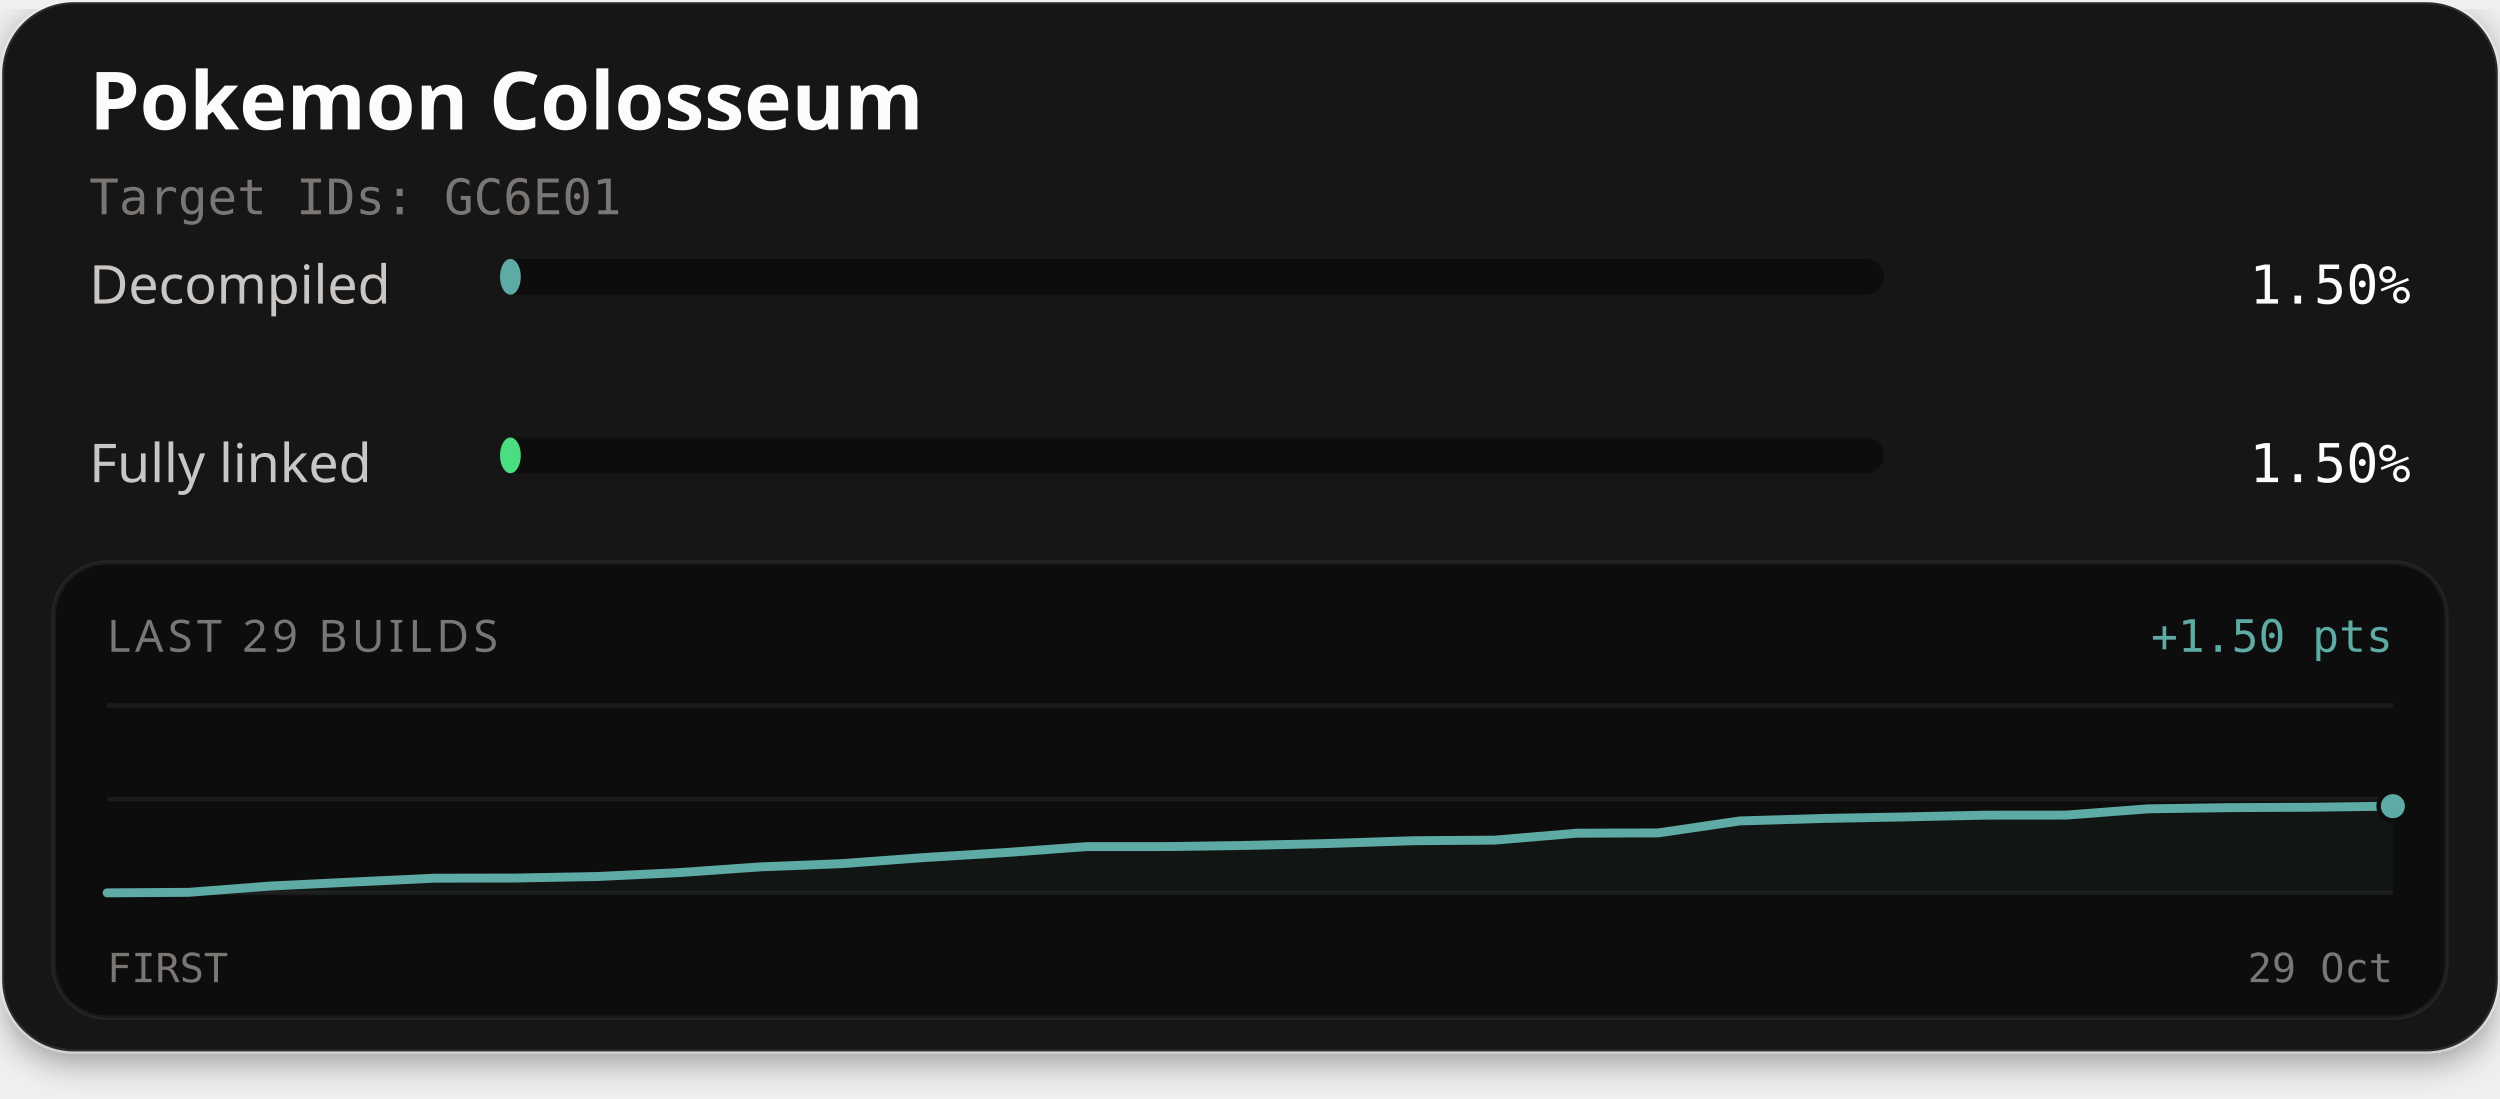
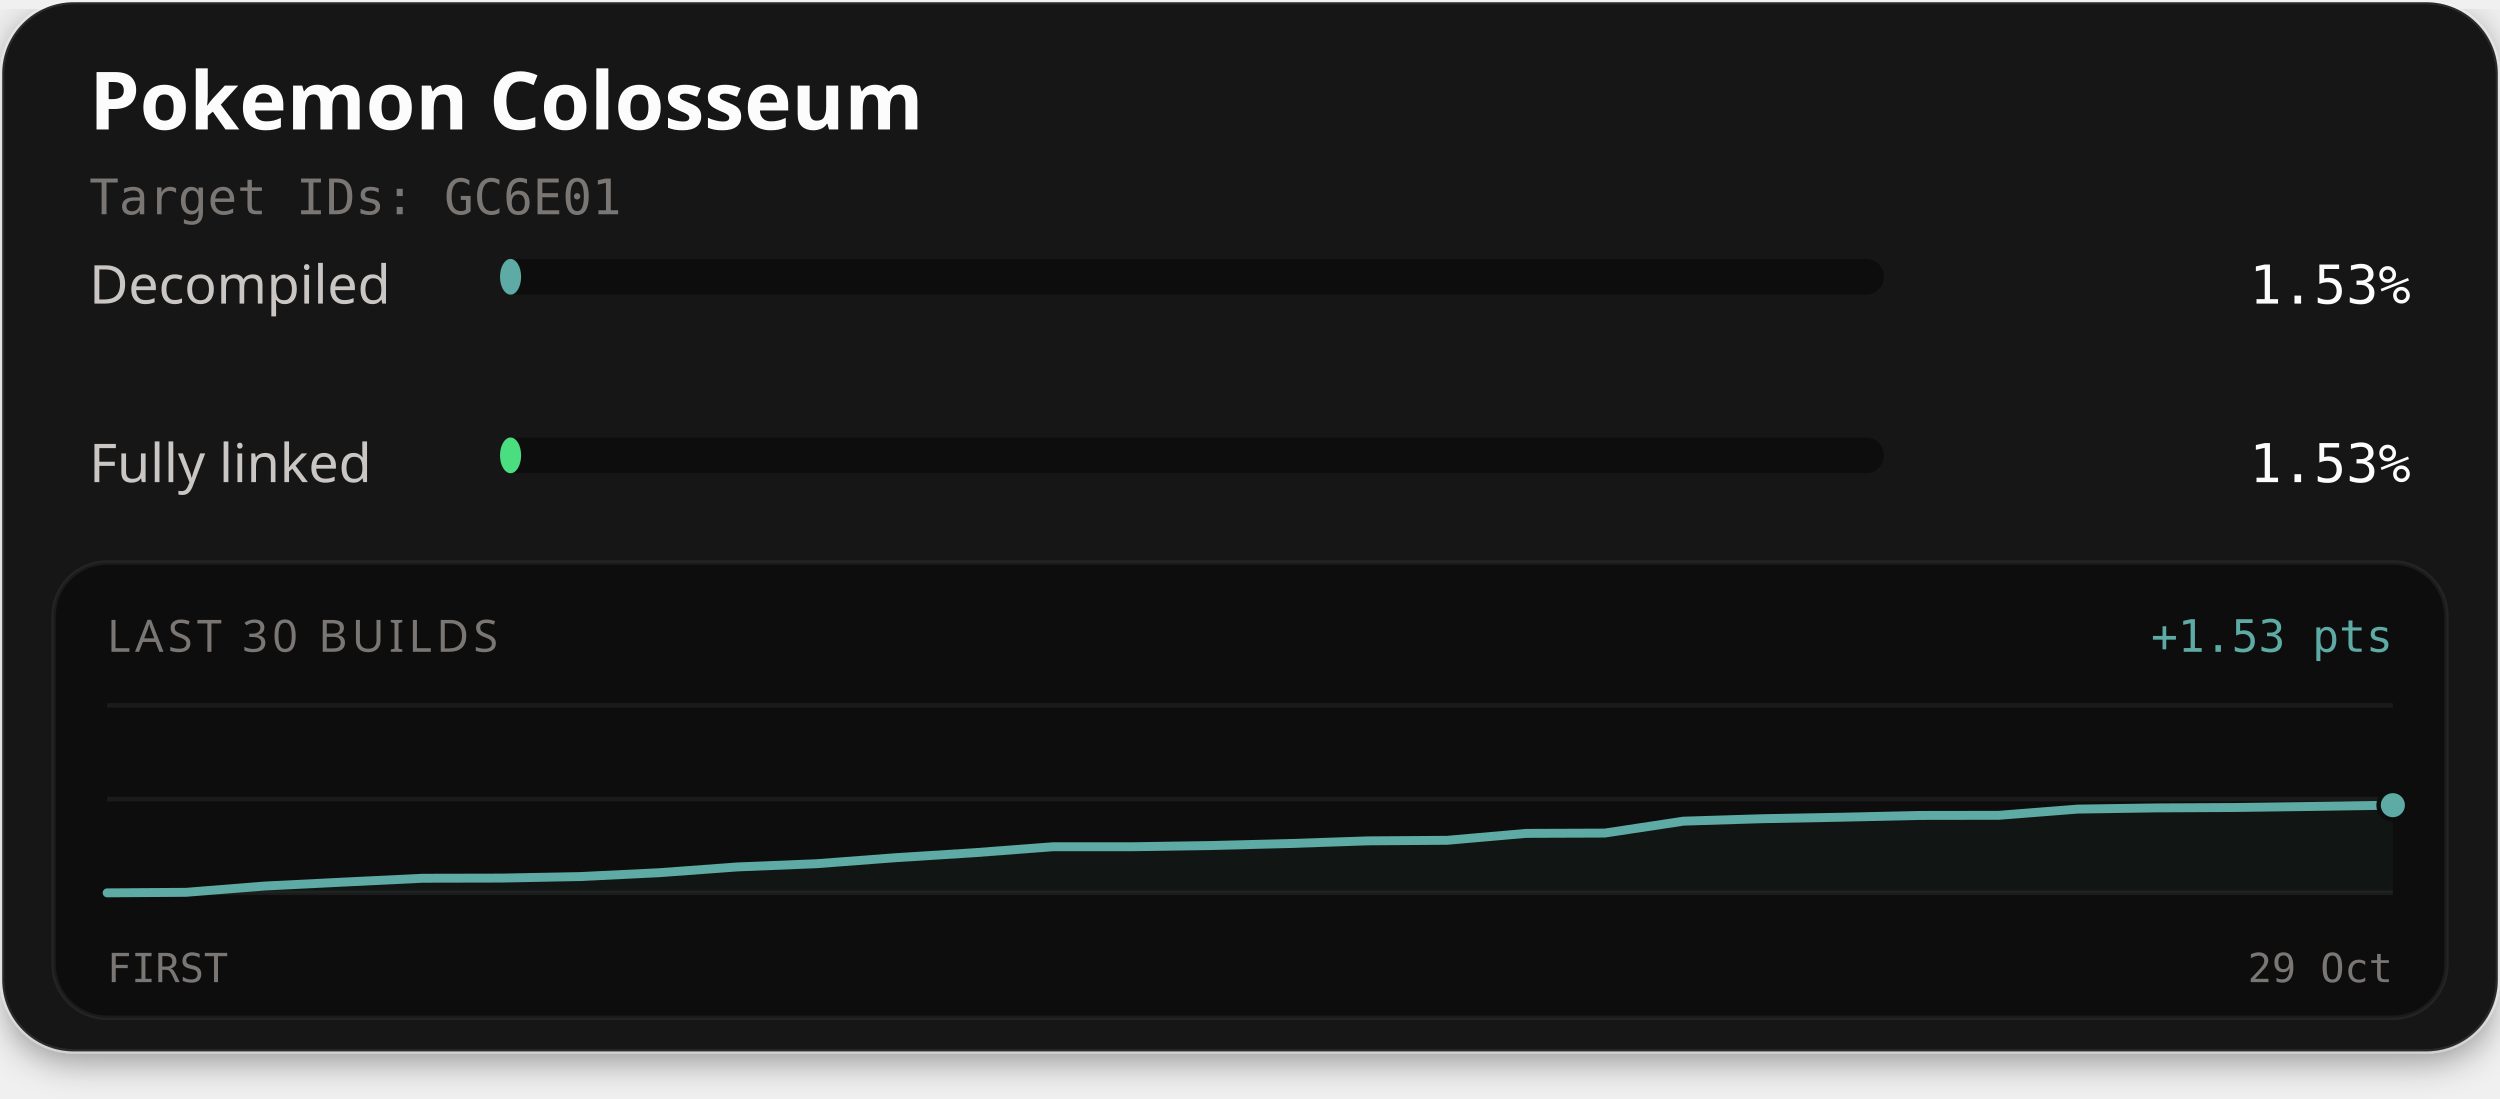
<svg xmlns="http://www.w3.org/2000/svg" width="560" height="246" viewBox="0 0 560 246" role="img" aria-labelledby="title description">
  <defs>
    <filter id="card-shadow" x="-10%" y="-10%" width="120%" height="130%">
      <feDropShadow dx="0" dy="2" stdDeviation="4" flood-color="#000000" flood-opacity="0.4" />
    </filter>
  </defs>
  <rect x="0.5" y="0.5" width="559" height="235" rx="16" fill="#141414" stroke="#ffffff" stroke-opacity="0.1" stroke-width="1" filter="url(#card-shadow)" />
  <text x="20" y="29" fill="#fcfcfc" font-family="'Red Hat Text', system-ui, sans-serif" font-size="18" font-weight="700">Pokemon Colosseum</text>
  <text x="20" y="48" fill="#7a7674" font-family="'Martian Mono', monospace" font-size="11">Target IDs: GC6E01</text>
  <text x="20" y="68" fill="#c9c6c4" font-family="'Red Hat Text', system-ui, sans-serif" font-size="12">Decompiled</text>
  <rect x="112" y="58" width="310" height="8" rx="4" fill="#0d0d0d" />
-   <rect x="112" y="58" width="4.66" height="8" rx="4" fill="#5eaaa4" />
-   <text x="540" y="68" text-anchor="end" fill="#fcfcfc" font-family="'Martian Mono', monospace" font-size="12">1.50%</text>
+   <rect x="112" y="58" width="4.73" height="8" rx="4" fill="#5eaaa4" />
+   <text x="540" y="68" text-anchor="end" fill="#fcfcfc" font-family="'Martian Mono', monospace" font-size="12">1.53%</text>
  <text x="20" y="108" fill="#c9c6c4" font-family="'Red Hat Text', system-ui, sans-serif" font-size="12">Fully linked</text>
  <rect x="112" y="98" width="310" height="8" rx="4" fill="#0d0d0d" />
-   <rect x="112" y="98" width="4.66" height="8" rx="4" fill="#4ade80" />
-   <text x="540" y="108" text-anchor="end" fill="#fcfcfc" font-family="'Martian Mono', monospace" font-size="12">1.50%</text>
+   <rect x="112" y="98" width="4.73" height="8" rx="4" fill="#4ade80" />
+   <text x="540" y="108" text-anchor="end" fill="#fcfcfc" font-family="'Martian Mono', monospace" font-size="12">1.53%</text>
  <rect x="12" y="126" width="536" height="102" rx="12" fill="#0d0d0d" stroke="#ffffff" stroke-opacity="0.06" stroke-width="1" />
-   <text x="24" y="146" fill="#7a7674" font-family="'Red Hat Text', system-ui, sans-serif" font-size="10" letter-spacing="1">LAST 29 BUILDS</text>
-   <text x="536" y="146" text-anchor="end" fill="#5eaaa4" font-family="'Martian Mono', monospace" font-size="10">+1.50 pts</text>
+   <text x="24" y="146" fill="#7a7674" font-family="'Red Hat Text', system-ui, sans-serif" font-size="10" letter-spacing="1">LAST 30 BUILDS</text>
+   <text x="536" y="146" text-anchor="end" fill="#5eaaa4" font-family="'Martian Mono', monospace" font-size="10">+1.53 pts</text>
  <line x1="24" y1="158" x2="536" y2="158" stroke="#ffffff" stroke-opacity="0.06" stroke-width="1" />
  <line x1="24" y1="179.0" x2="536" y2="179.0" stroke="#ffffff" stroke-opacity="0.06" stroke-width="1" />
  <line x1="24" y1="200" x2="536" y2="200" stroke="#ffffff" stroke-opacity="0.06" stroke-width="1" />
-   <path d="M24.00,200.00 L42.29,199.88 L60.57,198.47 L78.86,197.58 L97.14,196.72 L115.43,196.68 L133.71,196.34 L152.00,195.47 L170.29,194.18 L188.57,193.45 L206.86,192.10 L225.14,190.98 L243.43,189.64 L261.71,189.63 L280.00,189.36 L298.29,188.92 L316.57,188.32 L334.86,188.19 L353.14,186.64 L371.43,186.57 L389.71,183.89 L408.00,183.34 L426.29,183.00 L444.57,182.60 L462.86,182.58 L481.14,181.18 L499.43,180.91 L517.71,180.82 L536.00,180.58 L536.00,200.00 L24.00,200.00 Z" fill="#5eaaa4" fill-opacity="0.06" />
-   <path d="M24.00,200.00 L42.29,199.88 L60.57,198.47 L78.86,197.58 L97.14,196.72 L115.43,196.68 L133.71,196.34 L152.00,195.47 L170.29,194.18 L188.57,193.45 L206.86,192.10 L225.14,190.98 L243.43,189.64 L261.71,189.63 L280.00,189.36 L298.29,188.92 L316.57,188.32 L334.86,188.19 L353.14,186.64 L371.43,186.57 L389.71,183.89 L408.00,183.34 L426.29,183.00 L444.57,182.60 L462.86,182.58 L481.14,181.18 L499.43,180.91 L517.71,180.82 L536.00,180.58" fill="none" stroke="#4ade80" stroke-width="1.5" stroke-linejoin="round" stroke-linecap="round" />
-   <path d="M24.00,200.00 L42.29,199.88 L60.57,198.47 L78.86,197.58 L97.14,196.72 L115.43,196.68 L133.71,196.34 L152.00,195.47 L170.29,194.18 L188.57,193.45 L206.86,192.10 L225.14,190.98 L243.43,189.64 L261.71,189.63 L280.00,189.36 L298.29,188.92 L316.57,188.32 L334.86,188.19 L353.14,186.64 L371.43,186.57 L389.71,183.89 L408.00,183.34 L426.29,183.00 L444.57,182.60 L462.86,182.58 L481.14,181.18 L499.43,180.91 L517.71,180.82 L536.00,180.58" fill="none" stroke="#5eaaa4" stroke-width="2" stroke-linejoin="round" stroke-linecap="round" />
-   <circle cx="536.00" cy="180.58" r="2.6" fill="#4ade80" stroke="#0d0d0d" stroke-width="1" />
-   <circle cx="536.00" cy="180.58" r="3.2" fill="#5eaaa4" stroke="#0d0d0d" stroke-width="1" />
+   <path d="M24.00,200.00 L41.66,199.88 L59.31,198.47 L76.97,197.59 L94.62,196.73 L112.28,196.69 L129.93,196.35 L147.59,195.49 L165.24,194.19 L182.90,193.47 L200.55,192.13 L218.21,191.01 L235.86,189.67 L253.52,189.67 L271.17,189.40 L288.83,188.95 L306.48,188.35 L324.14,188.23 L341.79,186.68 L359.45,186.61 L377.10,183.94 L394.76,183.39 L412.41,183.06 L430.07,182.66 L447.72,182.63 L465.38,181.24 L483.03,180.97 L500.69,180.88 L518.34,180.64 L536.00,180.36 L536.00,200.00 L24.00,200.00 Z" fill="#5eaaa4" fill-opacity="0.06" />
+   <path d="M24.00,200.00 L41.66,199.88 L59.31,198.47 L76.97,197.59 L94.62,196.73 L112.28,196.69 L129.93,196.35 L147.59,195.49 L165.24,194.19 L182.90,193.47 L200.55,192.13 L218.21,191.01 L235.86,189.67 L253.52,189.67 L271.17,189.40 L288.83,188.95 L306.48,188.35 L324.14,188.23 L341.79,186.68 L359.45,186.61 L377.10,183.94 L394.76,183.39 L412.41,183.06 L430.07,182.66 L447.72,182.63 L465.38,181.24 L483.03,180.97 L500.69,180.88 L518.34,180.64 L536.00,180.36" fill="none" stroke="#4ade80" stroke-width="1.5" stroke-linejoin="round" stroke-linecap="round" />
+   <path d="M24.00,200.00 L41.66,199.88 L59.31,198.47 L76.97,197.59 L94.62,196.73 L112.28,196.69 L129.93,196.35 L147.59,195.49 L165.24,194.19 L182.90,193.47 L200.55,192.13 L218.21,191.01 L235.86,189.67 L253.52,189.67 L271.17,189.40 L288.83,188.95 L306.48,188.35 L324.14,188.23 L341.79,186.68 L359.45,186.61 L377.10,183.94 L394.76,183.39 L412.41,183.06 L430.07,182.66 L447.72,182.63 L465.38,181.24 L483.03,180.97 L500.69,180.88 L518.34,180.64 L536.00,180.36" fill="none" stroke="#5eaaa4" stroke-width="2" stroke-linejoin="round" stroke-linecap="round" />
+   <circle cx="536.00" cy="180.36" r="2.6" fill="#4ade80" stroke="#0d0d0d" stroke-width="1" />
+   <circle cx="536.00" cy="180.36" r="3.2" fill="#5eaaa4" stroke="#0d0d0d" stroke-width="1" />
  <text x="24" y="220" fill="#7a7674" font-family="'Martian Mono', monospace" font-size="9">FIRST</text>
  <text x="536" y="220" text-anchor="end" fill="#7a7674" font-family="'Martian Mono', monospace" font-size="9">29 Oct</text>
</svg>
